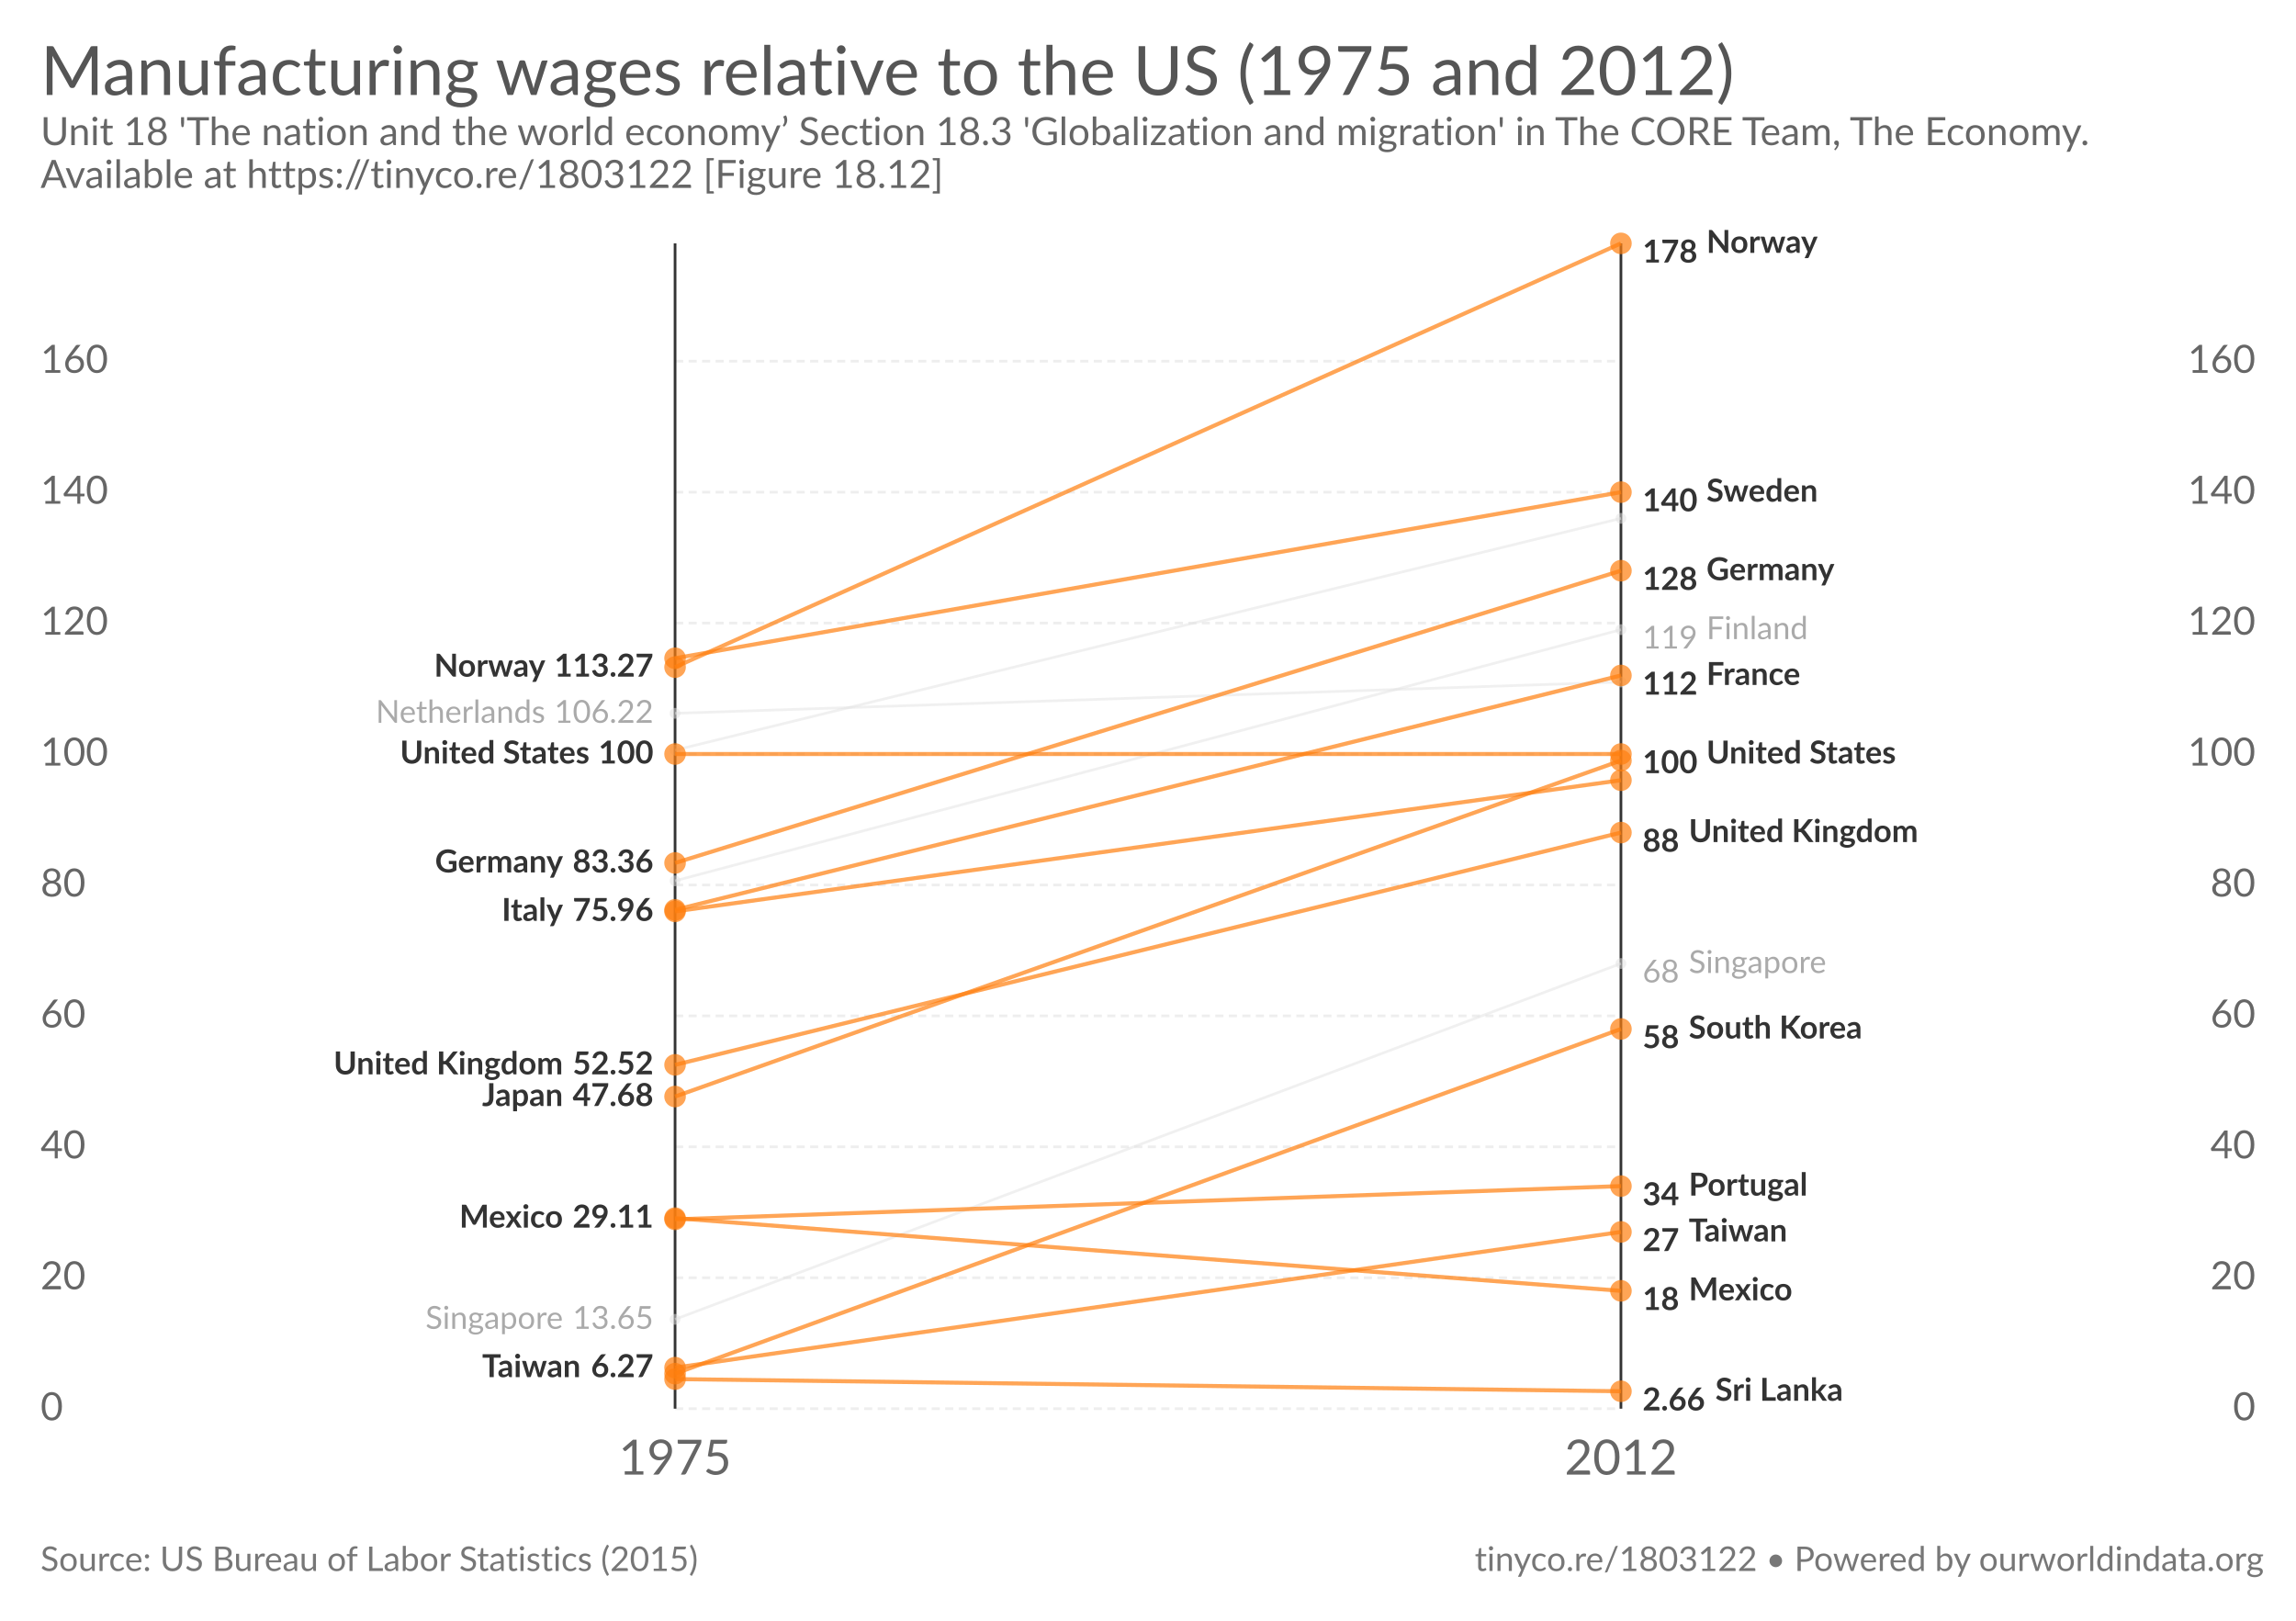
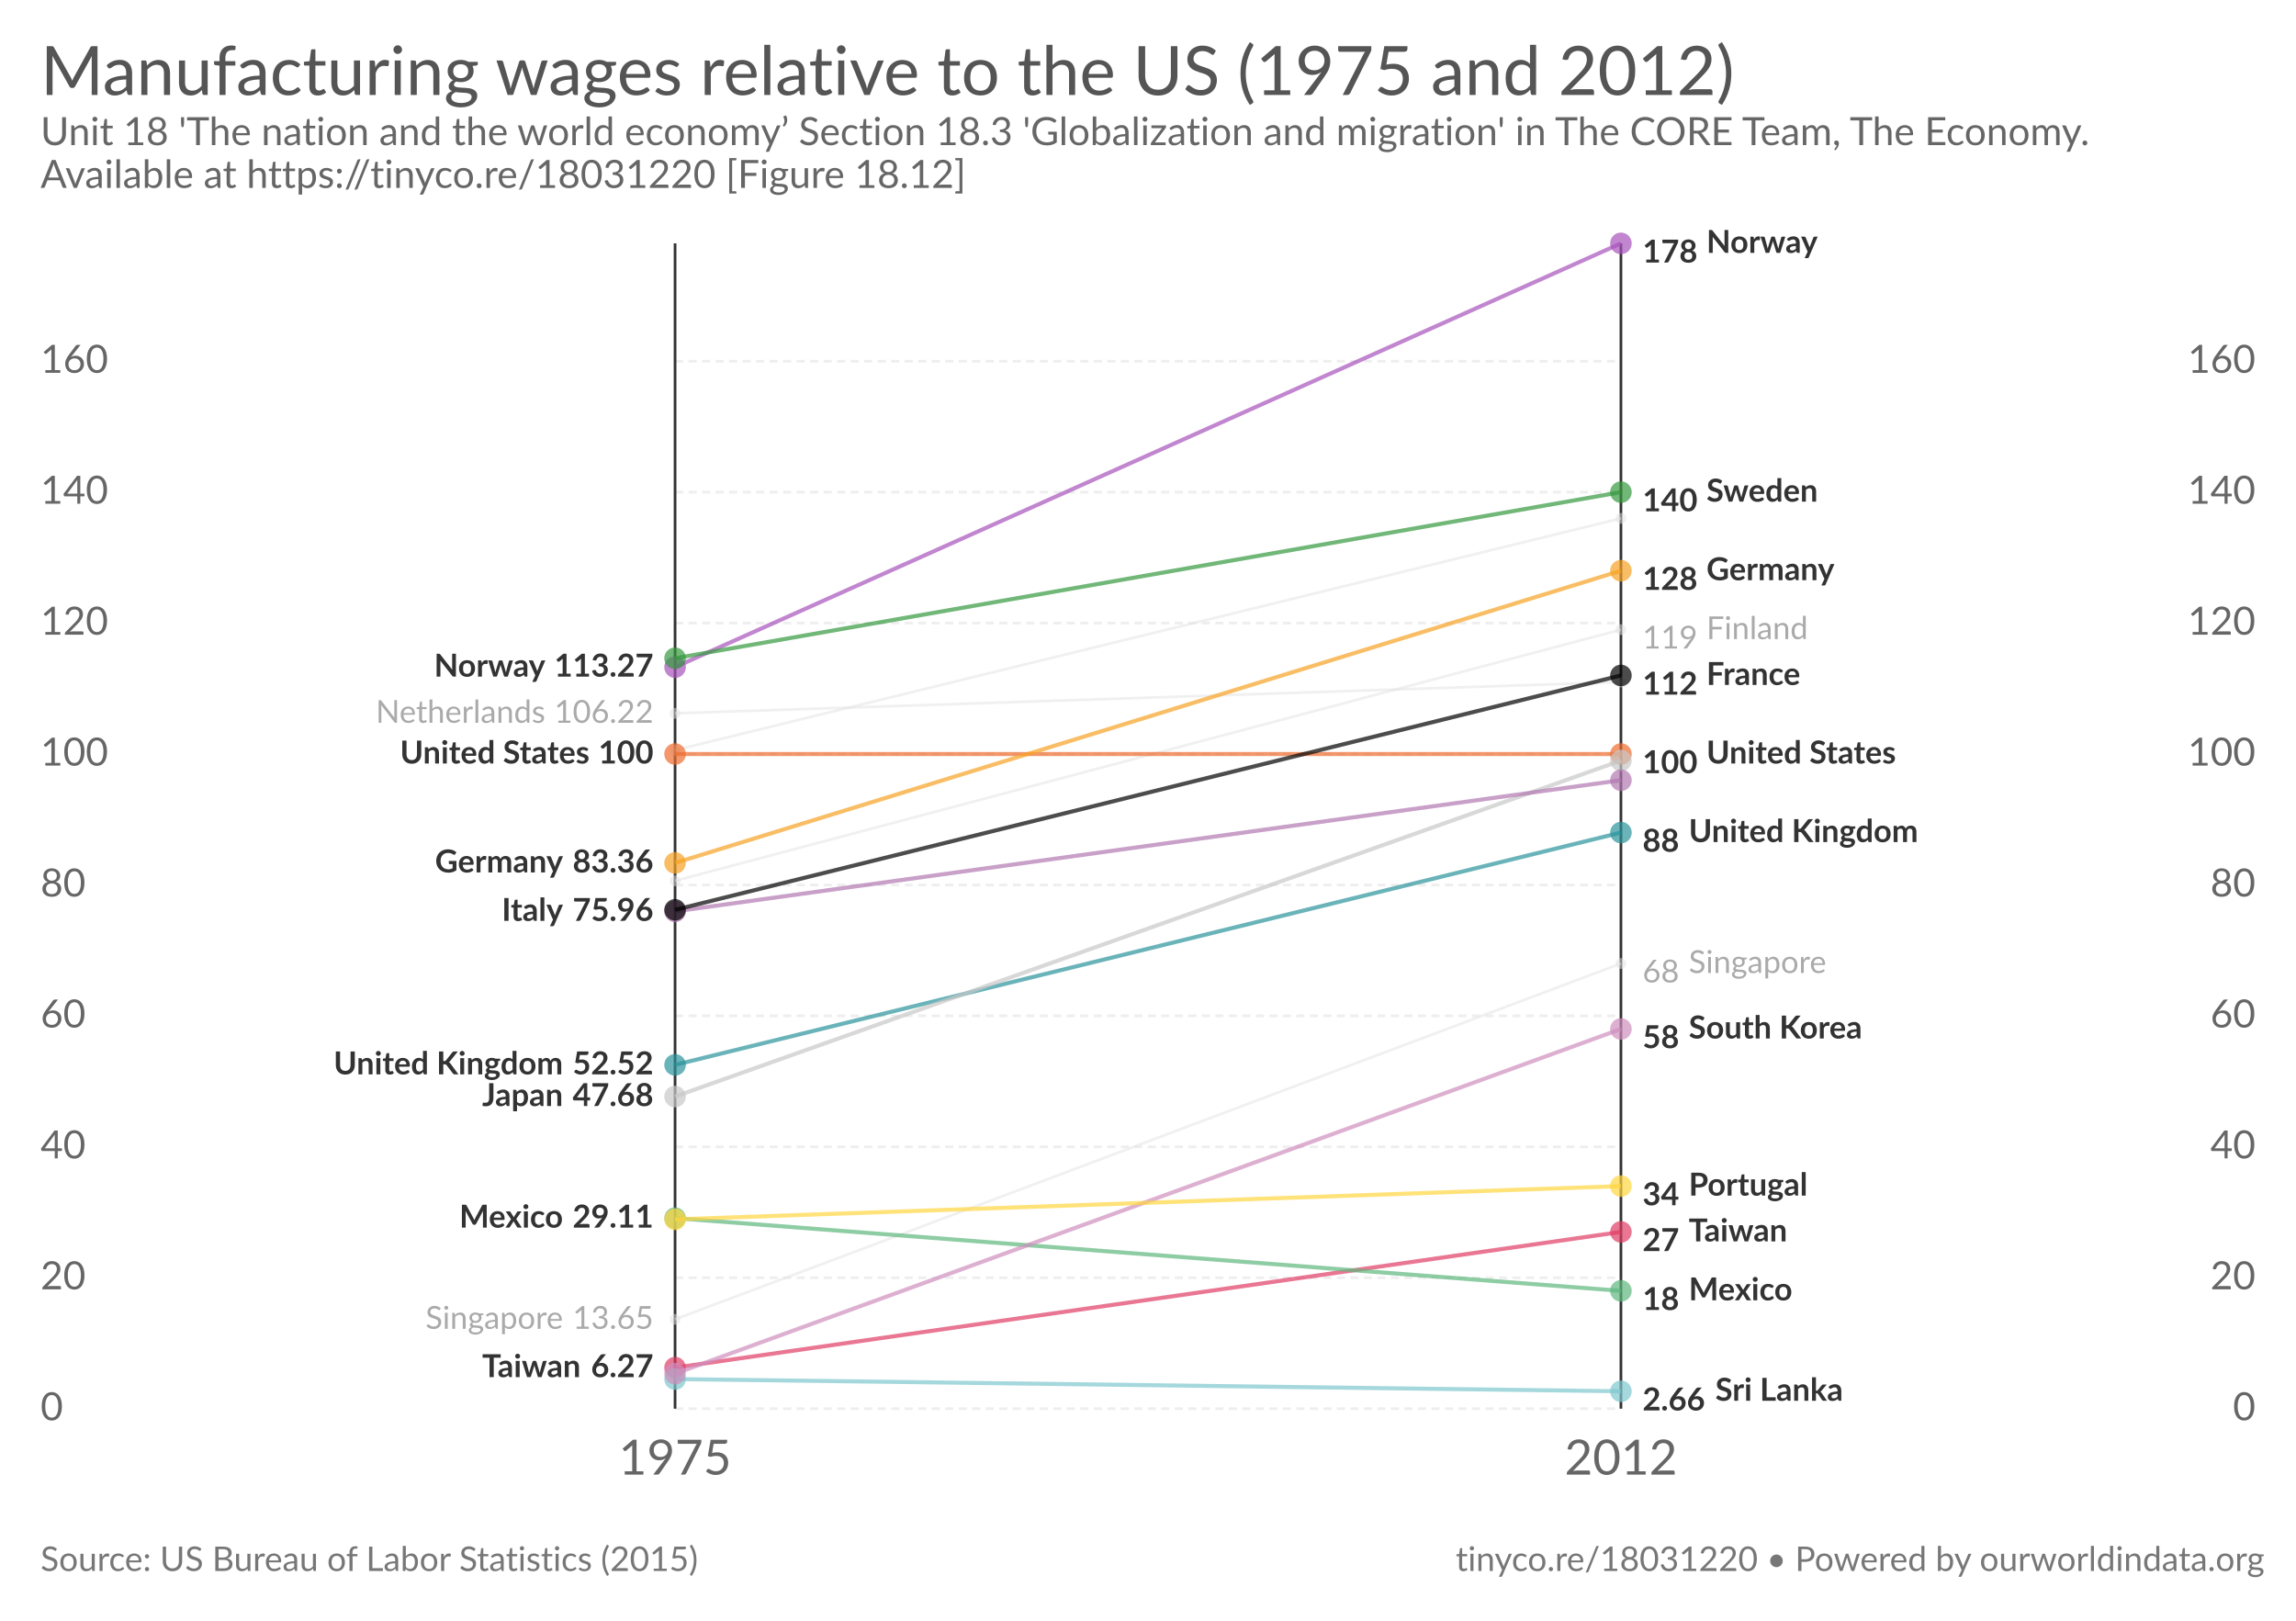
<svg xmlns="http://www.w3.org/2000/svg" version="1.1" style="font-family:Lato, 'Helvetica Neue', Helvetica, Arial, sans-serif;font-size:18px;background-color:white;text-rendering:optimizeLegibility;-webkit-font-smoothing:antialiased" width="850" height="600">
  <g class="HeaderView">
    <a href="https://ourworldindata.org/grapher/manufacturing-wages-relative-to-the-us" target="_blank">
      <text font-size="25.20" x="15.0" y="35.2" fill="#555">
        <tspan x="15" y="35.16">Manufacturing wages relative to the US (1975 and 2012)</tspan>
      </text>
    </a>
    <text font-size="14.40" x="15.0" y="53.7" fill="#666">
      <tspan x="15" y="53.72">Unit 18 'The nation and the world economy’ Section 18.3 'Globalization and migration' in The CORE Team, The Economy.</tspan>
-       <tspan x="15" y="69.56">Available at https://tinyco.re/1803122 [Figure 18.12]</tspan>
+       <tspan x="15" y="69.56">Available at https://tinyco.re/18031220 [Figure 18.12]</tspan>
    </text>
  </g>
  <g>
    <g class="LabelledSlopes">
-       <rect x="15" y="90.1" width="820" height="481.4" fill="rgba(0,0,0,0)" opacity="0" />
+       <rect x="15" y="90.1" width="820" height="481.4" fill="rgba(255,255,255,0)" opacity="0" />
      <g class="gridlines">
        <line x1="249.916" y1="521.5" x2="600.084" y2="521.5" stroke="#eee" stroke-dasharray="3,2" />
        <line x1="249.916" y1="473.028" x2="600.084" y2="473.028" stroke="#eee" stroke-dasharray="3,2" />
        <line x1="249.916" y1="424.556" x2="600.084" y2="424.556" stroke="#eee" stroke-dasharray="3,2" />
        <line x1="249.916" y1="376.084" x2="600.084" y2="376.084" stroke="#eee" stroke-dasharray="3,2" />
        <line x1="249.916" y1="327.612" x2="600.084" y2="327.612" stroke="#eee" stroke-dasharray="3,2" />
        <line x1="249.916" y1="279.14" x2="600.084" y2="279.14" stroke="#eee" stroke-dasharray="3,2" />
        <line x1="249.916" y1="230.669" x2="600.084" y2="230.669" stroke="#eee" stroke-dasharray="3,2" />
        <line x1="249.916" y1="182.197" x2="600.084" y2="182.197" stroke="#eee" stroke-dasharray="3,2" />
        <line x1="249.916" y1="133.725" x2="600.084" y2="133.725" stroke="#eee" stroke-dasharray="3,2" />
      </g>
      <g class="axis" font-size="0.8em">
        <text x="15" y="521.5" fill="#666" dominant-baseline="middle" text-anchor="start">0</text>
        <text x="15" y="473.028" fill="#666" dominant-baseline="middle" text-anchor="start">20</text>
        <text x="15" y="424.556" fill="#666" dominant-baseline="middle" text-anchor="start">40</text>
        <text x="15" y="376.084" fill="#666" dominant-baseline="middle" text-anchor="start">60</text>
        <text x="15" y="327.612" fill="#666" dominant-baseline="middle" text-anchor="start">80</text>
        <text x="15" y="279.14" fill="#666" dominant-baseline="middle" text-anchor="start">100</text>
        <text x="15" y="230.669" fill="#666" dominant-baseline="middle" text-anchor="start">120</text>
        <text x="15" y="182.197" fill="#666" dominant-baseline="middle" text-anchor="start">140</text>
        <text x="15" y="133.725" fill="#666" dominant-baseline="middle" text-anchor="start">160</text>
      </g>
      <g class="axis" font-size="0.8em">
        <text x="835" y="521.5" fill="#666" dominant-baseline="middle" text-anchor="end">0</text>
        <text x="835" y="473.028" fill="#666" dominant-baseline="middle" text-anchor="end">20</text>
        <text x="835" y="424.556" fill="#666" dominant-baseline="middle" text-anchor="end">40</text>
        <text x="835" y="376.084" fill="#666" dominant-baseline="middle" text-anchor="end">60</text>
        <text x="835" y="327.612" fill="#666" dominant-baseline="middle" text-anchor="end">80</text>
        <text x="835" y="279.14" fill="#666" dominant-baseline="middle" text-anchor="end">100</text>
        <text x="835" y="230.669" fill="#666" dominant-baseline="middle" text-anchor="end">120</text>
        <text x="835" y="182.197" fill="#666" dominant-baseline="middle" text-anchor="end">140</text>
        <text x="835" y="133.725" fill="#666" dominant-baseline="middle" text-anchor="end">160</text>
      </g>
      <line x1="249.916" y1="521.5" x2="249.916" y2="90.1" stroke="#333" />
      <line x1="600.084" y1="521.5" x2="600.084" y2="90.1" stroke="#333" />
      <text x="249.916" y="545.9" text-anchor="middle" fill="#666" font-size="18">1975</text>
      <text x="600.084" y="545.9" text-anchor="middle" fill="#666" font-size="18">2012</text>
      <g class="slopes">
        <g class="slope">
          <text font-size="11.70" x="201.9" y="267.6" text-anchor="end" fill="#aaa">
            <tspan x="201.88" y="267.576">Netherlands</tspan>
          </text>
          <text x="241.916" y="267.576" text-anchor="end" font-size="11.7" fill="#aaa">106.22</text>
          <circle cx="249.916" cy="264.066" r="2" fill="#e2e2e2" opacity="0.5" />
          <line x1="249.916" y1="264.066" x2="600.084" y2="252.481" stroke="#e2e2e2" stroke-width="1" opacity="0.5" />
          <circle cx="600.084" cy="252.481" r="2" fill="#e2e2e2" opacity="0.5" />
        </g>
        <g class="slope">
          <text font-size="11.70" x="208.4" y="491.9" text-anchor="end" fill="#aaa">
            <tspan x="208.432" y="491.928">Singapore</tspan>
          </text>
          <text x="241.916" y="491.928" text-anchor="end" font-size="11.7" fill="#aaa">13.65</text>
          <circle cx="249.916" cy="488.418" r="2" fill="#e2e2e2" opacity="0.5" />
          <line x1="249.916" y1="488.418" x2="600.084" y2="356.696" stroke="#e2e2e2" stroke-width="1" opacity="0.5" />
          <circle cx="600.084" cy="356.696" r="2" fill="#e2e2e2" opacity="0.5" />
          <text x="608.084" y="360.206" dominant-baseline="middle" font-size="11.7" fill="#aaa">68</text>
          <text font-size="11.70" x="625.2" y="360.2" fill="#aaa">
            <tspan x="625.188" y="360.206">Singapore</tspan>
          </text>
        </g>
        <g class="slope">
          <circle cx="249.916" cy="326.085" r="2" fill="#e2e2e2" opacity="0.5" />
          <line x1="249.916" y1="326.085" x2="600.084" y2="233.092" stroke="#e2e2e2" stroke-width="1" opacity="0.5" />
          <circle cx="600.084" cy="233.092" r="2" fill="#e2e2e2" opacity="0.5" />
          <text x="608.084" y="236.602" dominant-baseline="middle" font-size="11.7" fill="#aaa">119</text>
          <text font-size="11.70" x="631.7" y="236.6" fill="#aaa">
            <tspan x="631.74" y="236.602">Finland</tspan>
          </text>
        </g>
        <g class="slope">
          <circle cx="249.916" cy="277.711" r="2" fill="#e2e2e2" opacity="0.5" />
          <line x1="249.916" y1="277.711" x2="600.084" y2="191.891" stroke="#e2e2e2" stroke-width="1" opacity="0.5" />
          <circle cx="600.084" cy="191.891" r="2" fill="#e2e2e2" opacity="0.5" />
        </g>
        <g class="slope">
          <text font-size="11.70" x="208.4" y="397.7" text-anchor="end" fill="#333" font-weight="bold">
            <tspan x="208.432" y="397.723">United Kingdom</tspan>
          </text>
          <text x="241.916" y="397.723" text-anchor="end" font-size="11.7" fill="#333" font-weight="bold">52.52</text>
-           <circle cx="249.916" cy="394.213" r="4" fill="#ff7f0e" opacity="0.7" />
-           <line x1="249.916" y1="394.213" x2="600.084" y2="308.224" stroke="#ff7f0e" stroke-width="1.5" opacity="0.7" />
-           <circle cx="600.084" cy="308.224" r="4" fill="#ff7f0e" opacity="0.7" />
+           <circle cx="249.916" cy="394.213" r="4" fill="#2a939b" opacity="0.7" />
+           <line x1="249.916" y1="394.213" x2="600.084" y2="308.224" stroke="#2a939b" stroke-width="1.5" opacity="0.7" />
+           <circle cx="600.084" cy="308.224" r="4" fill="#2a939b" opacity="0.7" />
          <text x="608.084" y="311.734" dominant-baseline="middle" font-size="11.7" fill="#333" font-weight="bold">88</text>
          <text font-size="11.70" x="625.2" y="311.7" fill="#333" font-weight="bold">
            <tspan x="625.188" y="311.734">United Kingdom</tspan>
          </text>
        </g>
        <g class="slope">
          <text font-size="11.70" x="215.0" y="509.8" text-anchor="end" fill="#333" font-weight="bold">
            <tspan x="214.984" y="509.814">Taiwan</tspan>
          </text>
          <text x="241.916" y="509.814" text-anchor="end" font-size="11.7" fill="#333" font-weight="bold">6.27</text>
-           <circle cx="249.916" cy="506.304" r="4" fill="#ff7f0e" opacity="0.7" />
-           <line x1="249.916" y1="506.304" x2="600.084" y2="456.063" stroke="#ff7f0e" stroke-width="1.5" opacity="0.7" />
-           <circle cx="600.084" cy="456.063" r="4" fill="#ff7f0e" opacity="0.7" />
+           <circle cx="249.916" cy="506.304" r="4" fill="#df3c64" opacity="0.7" />
+           <line x1="249.916" y1="506.304" x2="600.084" y2="456.063" stroke="#df3c64" stroke-width="1.5" opacity="0.7" />
+           <circle cx="600.084" cy="456.063" r="4" fill="#df3c64" opacity="0.7" />
          <text x="608.084" y="459.573" dominant-baseline="middle" font-size="11.7" fill="#333" font-weight="bold">27</text>
          <text font-size="11.70" x="625.2" y="459.6" fill="#333" font-weight="bold">
            <tspan x="625.188" y="459.573">Taiwan</tspan>
          </text>
        </g>
        <g class="slope">
-           <circle cx="249.916" cy="510.545" r="4" fill="#ff7f0e" opacity="0.7" />
-           <line x1="249.916" y1="510.545" x2="600.084" y2="515.053" stroke="#ff7f0e" stroke-width="1.5" opacity="0.7" />
-           <circle cx="600.084" cy="515.053" r="4" fill="#ff7f0e" opacity="0.7" />
+           <circle cx="249.916" cy="510.545" r="4" fill="#7ec7ce" opacity="0.7" />
+           <line x1="249.916" y1="510.545" x2="600.084" y2="515.053" stroke="#7ec7ce" stroke-width="1.5" opacity="0.7" />
+           <circle cx="600.084" cy="515.053" r="4" fill="#7ec7ce" opacity="0.7" />
          <text x="608.084" y="518.563" dominant-baseline="middle" font-size="11.7" fill="#333" font-weight="bold">2.66</text>
          <text font-size="11.70" x="635.0" y="518.6" fill="#333" font-weight="bold">
            <tspan x="635.016" y="518.563">Sri Lanka</tspan>
          </text>
        </g>
        <g class="slope">
          <text font-size="11.70" x="201.9" y="250.5" text-anchor="end" fill="#333" font-weight="bold">
            <tspan x="201.88" y="250.489">Norway</tspan>
          </text>
          <text x="241.916" y="250.489" text-anchor="end" font-size="11.7" fill="#333" font-weight="bold">113.27</text>
-           <circle cx="249.916" cy="246.979" r="4" fill="#ff7f0e" opacity="0.7" />
-           <line x1="249.916" y1="246.979" x2="600.084" y2="90.1" stroke="#ff7f0e" stroke-width="1.5" opacity="0.7" />
-           <circle cx="600.084" cy="90.1" r="4" fill="#ff7f0e" opacity="0.7" />
+           <circle cx="249.916" cy="246.979" r="4" fill="#a652ba" opacity="0.7" />
+           <line x1="249.916" y1="246.979" x2="600.084" y2="90.1" stroke="#a652ba" stroke-width="1.5" opacity="0.7" />
+           <circle cx="600.084" cy="90.1" r="4" fill="#a652ba" opacity="0.7" />
          <text x="608.084" y="93.61" dominant-baseline="middle" font-size="11.7" fill="#333" font-weight="bold">178</text>
          <text font-size="11.70" x="631.7" y="93.6" fill="#333" font-weight="bold">
            <tspan x="631.74" y="93.61">Norway</tspan>
          </text>
        </g>
        <g class="slope">
          <text font-size="11.70" x="218.3" y="282.7" text-anchor="end" fill="#333" font-weight="bold">
            <tspan x="218.26" y="282.65">United States</tspan>
          </text>
          <text x="241.916" y="282.65" text-anchor="end" font-size="11.7" fill="#333" font-weight="bold">100</text>
-           <circle cx="249.916" cy="279.14" r="4" fill="#ff7f0e" opacity="0.7" />
-           <line x1="249.916" y1="279.14" x2="600.084" y2="279.14" stroke="#ff7f0e" stroke-width="1.5" opacity="0.7" />
-           <circle cx="600.084" cy="279.14" r="4" fill="#ff7f0e" opacity="0.7" />
+           <circle cx="249.916" cy="279.14" r="4" fill="#ed6c2d" opacity="0.7" />
+           <line x1="249.916" y1="279.14" x2="600.084" y2="279.14" stroke="#ed6c2d" stroke-width="1.5" opacity="0.7" />
+           <circle cx="600.084" cy="279.14" r="4" fill="#ed6c2d" opacity="0.7" />
          <text x="608.084" y="282.65" dominant-baseline="middle" font-size="11.7" fill="#333" font-weight="bold">100</text>
          <text font-size="11.70" x="631.7" y="282.7" fill="#333" font-weight="bold">
            <tspan x="631.74" y="282.65">United States</tspan>
          </text>
        </g>
        <g class="slope">
          <text font-size="11.70" x="208.4" y="454.5" text-anchor="end" fill="#333" font-weight="bold">
            <tspan x="208.432" y="454.459">Mexico</tspan>
          </text>
          <text x="241.916" y="454.459" text-anchor="end" font-size="11.7" fill="#333" font-weight="bold">29.11</text>
-           <circle cx="249.916" cy="450.949" r="4" fill="#ff7f0e" opacity="0.7" />
-           <line x1="249.916" y1="450.949" x2="600.084" y2="477.875" stroke="#ff7f0e" stroke-width="1.5" opacity="0.7" />
-           <circle cx="600.084" cy="477.875" r="4" fill="#ff7f0e" opacity="0.7" />
+           <circle cx="249.916" cy="450.949" r="4" fill="#5eb77e" opacity="0.7" />
+           <line x1="249.916" y1="450.949" x2="600.084" y2="477.875" stroke="#5eb77e" stroke-width="1.5" opacity="0.7" />
+           <circle cx="600.084" cy="477.875" r="4" fill="#5eb77e" opacity="0.7" />
          <text x="608.084" y="481.385" dominant-baseline="middle" font-size="11.7" fill="#333" font-weight="bold">18</text>
          <text font-size="11.70" x="625.2" y="481.4" fill="#333" font-weight="bold">
            <tspan x="625.188" y="481.385">Mexico</tspan>
          </text>
        </g>
        <g class="slope">
-           <circle cx="249.916" cy="243.683" r="4" fill="#ff7f0e" opacity="0.7" />
-           <line x1="249.916" y1="243.683" x2="600.084" y2="182.197" stroke="#ff7f0e" stroke-width="1.5" opacity="0.7" />
-           <circle cx="600.084" cy="182.197" r="4" fill="#ff7f0e" opacity="0.7" />
+           <circle cx="249.916" cy="243.683" r="4" fill="#34983f" opacity="0.7" />
+           <line x1="249.916" y1="243.683" x2="600.084" y2="182.197" stroke="#34983f" stroke-width="1.5" opacity="0.7" />
+           <circle cx="600.084" cy="182.197" r="4" fill="#34983f" opacity="0.7" />
          <text x="608.084" y="185.707" dominant-baseline="middle" font-size="11.7" fill="#333" font-weight="bold">140</text>
          <text font-size="11.70" x="631.7" y="185.7" fill="#333" font-weight="bold">
            <tspan x="631.74" y="185.707">Sweden</tspan>
          </text>
        </g>
        <g class="slope">
-           <circle cx="249.916" cy="508.534" r="4" fill="#ff7f0e" opacity="0.7" />
-           <line x1="249.916" y1="508.534" x2="600.084" y2="380.931" stroke="#ff7f0e" stroke-width="1.5" opacity="0.7" />
-           <circle cx="600.084" cy="380.931" r="4" fill="#ff7f0e" opacity="0.7" />
+           <circle cx="249.916" cy="508.534" r="4" fill="#ce8ebd" opacity="0.7" />
+           <line x1="249.916" y1="508.534" x2="600.084" y2="380.931" stroke="#ce8ebd" stroke-width="1.5" opacity="0.7" />
+           <circle cx="600.084" cy="380.931" r="4" fill="#ce8ebd" opacity="0.7" />
          <text x="608.084" y="384.441" dominant-baseline="middle" font-size="11.7" fill="#333" font-weight="bold">58</text>
          <text font-size="11.70" x="625.2" y="384.4" fill="#333" font-weight="bold">
            <tspan x="625.188" y="384.441">South Korea</tspan>
          </text>
        </g>
        <g class="slope">
          <text font-size="11.70" x="208.4" y="409.5" text-anchor="end" fill="#333" font-weight="bold">
            <tspan x="208.432" y="409.453">Japan</tspan>
          </text>
          <text x="241.916" y="409.453" text-anchor="end" font-size="11.7" fill="#333" font-weight="bold">47.68</text>
-           <circle cx="249.916" cy="405.943" r="4" fill="#ff7f0e" opacity="0.7" />
-           <line x1="249.916" y1="405.943" x2="600.084" y2="281.564" stroke="#ff7f0e" stroke-width="1.5" opacity="0.7" />
-           <circle cx="600.084" cy="281.564" r="4" fill="#ff7f0e" opacity="0.7" />
+           <circle cx="249.916" cy="405.943" r="4" fill="#c8c8c8" opacity="0.7" />
+           <line x1="249.916" y1="405.943" x2="600.084" y2="281.564" stroke="#c8c8c8" stroke-width="1.5" opacity="0.7" />
+           <circle cx="600.084" cy="281.564" r="4" fill="#c8c8c8" opacity="0.7" />
        </g>
        <g class="slope">
          <text font-size="11.70" x="208.4" y="340.9" text-anchor="end" fill="#333" font-weight="bold">
            <tspan x="208.432" y="340.914">Italy</tspan>
          </text>
          <text x="241.916" y="340.914" text-anchor="end" font-size="11.7" fill="#333" font-weight="bold">75.96</text>
-           <circle cx="249.916" cy="337.404" r="4" fill="#ff7f0e" opacity="0.7" />
-           <line x1="249.916" y1="337.404" x2="600.084" y2="288.835" stroke="#ff7f0e" stroke-width="1.5" opacity="0.7" />
-           <circle cx="600.084" cy="288.835" r="4" fill="#ff7f0e" opacity="0.7" />
+           <circle cx="249.916" cy="337.404" r="4" fill="#b077b1" opacity="0.7" />
+           <line x1="249.916" y1="337.404" x2="600.084" y2="288.835" stroke="#b077b1" stroke-width="1.5" opacity="0.7" />
+           <circle cx="600.084" cy="288.835" r="4" fill="#b077b1" opacity="0.7" />
        </g>
        <g class="slope">
          <text font-size="11.70" x="208.4" y="323.0" text-anchor="end" fill="#333" font-weight="bold">
            <tspan x="208.432" y="322.979">Germany</tspan>
          </text>
          <text x="241.916" y="322.979" text-anchor="end" font-size="11.7" fill="#333" font-weight="bold">83.36</text>
-           <circle cx="249.916" cy="319.469" r="4" fill="#ff7f0e" opacity="0.7" />
-           <line x1="249.916" y1="319.469" x2="600.084" y2="211.28" stroke="#ff7f0e" stroke-width="1.5" opacity="0.7" />
-           <circle cx="600.084" cy="211.28" r="4" fill="#ff7f0e" opacity="0.7" />
+           <circle cx="249.916" cy="319.469" r="4" fill="#f6a324" opacity="0.7" />
+           <line x1="249.916" y1="319.469" x2="600.084" y2="211.28" stroke="#f6a324" stroke-width="1.5" opacity="0.7" />
+           <circle cx="600.084" cy="211.28" r="4" fill="#f6a324" opacity="0.7" />
          <text x="608.084" y="214.79" dominant-baseline="middle" font-size="11.7" fill="#333" font-weight="bold">128</text>
          <text font-size="11.70" x="631.7" y="214.8" fill="#333" font-weight="bold">
            <tspan x="631.74" y="214.79">Germany</tspan>
          </text>
        </g>
        <g class="slope">
-           <circle cx="249.916" cy="336.822" r="4" fill="#ff7f0e" opacity="0.7" />
-           <line x1="249.916" y1="336.822" x2="600.084" y2="250.057" stroke="#ff7f0e" stroke-width="1.5" opacity="0.7" />
-           <circle cx="600.084" cy="250.057" r="4" fill="#ff7f0e" opacity="0.7" />
+           <circle cx="249.916" cy="336.822" r="4" fill="#000" opacity="0.7" />
+           <line x1="249.916" y1="336.822" x2="600.084" y2="250.057" stroke="#000" stroke-width="1.5" opacity="0.7" />
+           <circle cx="600.084" cy="250.057" r="4" fill="#000" opacity="0.7" />
          <text x="608.084" y="253.567" dominant-baseline="middle" font-size="11.7" fill="#333" font-weight="bold">112</text>
          <text font-size="11.70" x="631.7" y="253.6" fill="#333" font-weight="bold">
            <tspan x="631.74" y="253.567">France</tspan>
          </text>
        </g>
        <g class="slope">
-           <circle cx="249.916" cy="451.41" r="4" fill="#ff7f0e" opacity="0.7" />
-           <line x1="249.916" y1="451.41" x2="600.084" y2="439.098" stroke="#ff7f0e" stroke-width="1.5" opacity="0.7" />
-           <circle cx="600.084" cy="439.098" r="4" fill="#ff7f0e" opacity="0.7" />
+           <circle cx="249.916" cy="451.41" r="4" fill="#ffd53e" opacity="0.7" />
+           <line x1="249.916" y1="451.41" x2="600.084" y2="439.098" stroke="#ffd53e" stroke-width="1.5" opacity="0.7" />
+           <circle cx="600.084" cy="439.098" r="4" fill="#ffd53e" opacity="0.7" />
          <text x="608.084" y="442.608" dominant-baseline="middle" font-size="11.7" fill="#333" font-weight="bold">34</text>
          <text font-size="11.70" x="625.2" y="442.6" fill="#333" font-weight="bold">
            <tspan x="625.188" y="442.608">Portugal</tspan>
          </text>
        </g>
      </g>
    </g>
    <div />
  </g>
  <g class="SourcesFooter" style="fill:#777">
    <g class="clickable" style="fill:#777">
      <text font-size="12.60" x="15.0" y="581.6">
        <tspan x="15" y="581.58">Source: US Bureau of Labor Statistics (2015)</tspan>
      </text>
    </g>
-     <text font-size="12.60" x="546.0" y="581.6">
-       <tspan x="545.956" y="581.58">
-         <a target="_blank" style="fill: #777;" href="https://tinyco.re/1803122">tinyco.re/1803122</a> • <a href="https://ourworldindata.org" target="_blank">Powered by ourworldindata.org</a>
+     <text font-size="12.60" x="538.9" y="581.6">
+       <tspan x="538.9" y="581.58">
+         <a target="_blank" style="fill: #777;" href="https://tinyco.re/18031220">tinyco.re/18031220</a> • <a href="https://ourworldindata.org" target="_blank">Powered by ourworldindata.org</a>
      </tspan>
    </text>
  </g>
</svg>
